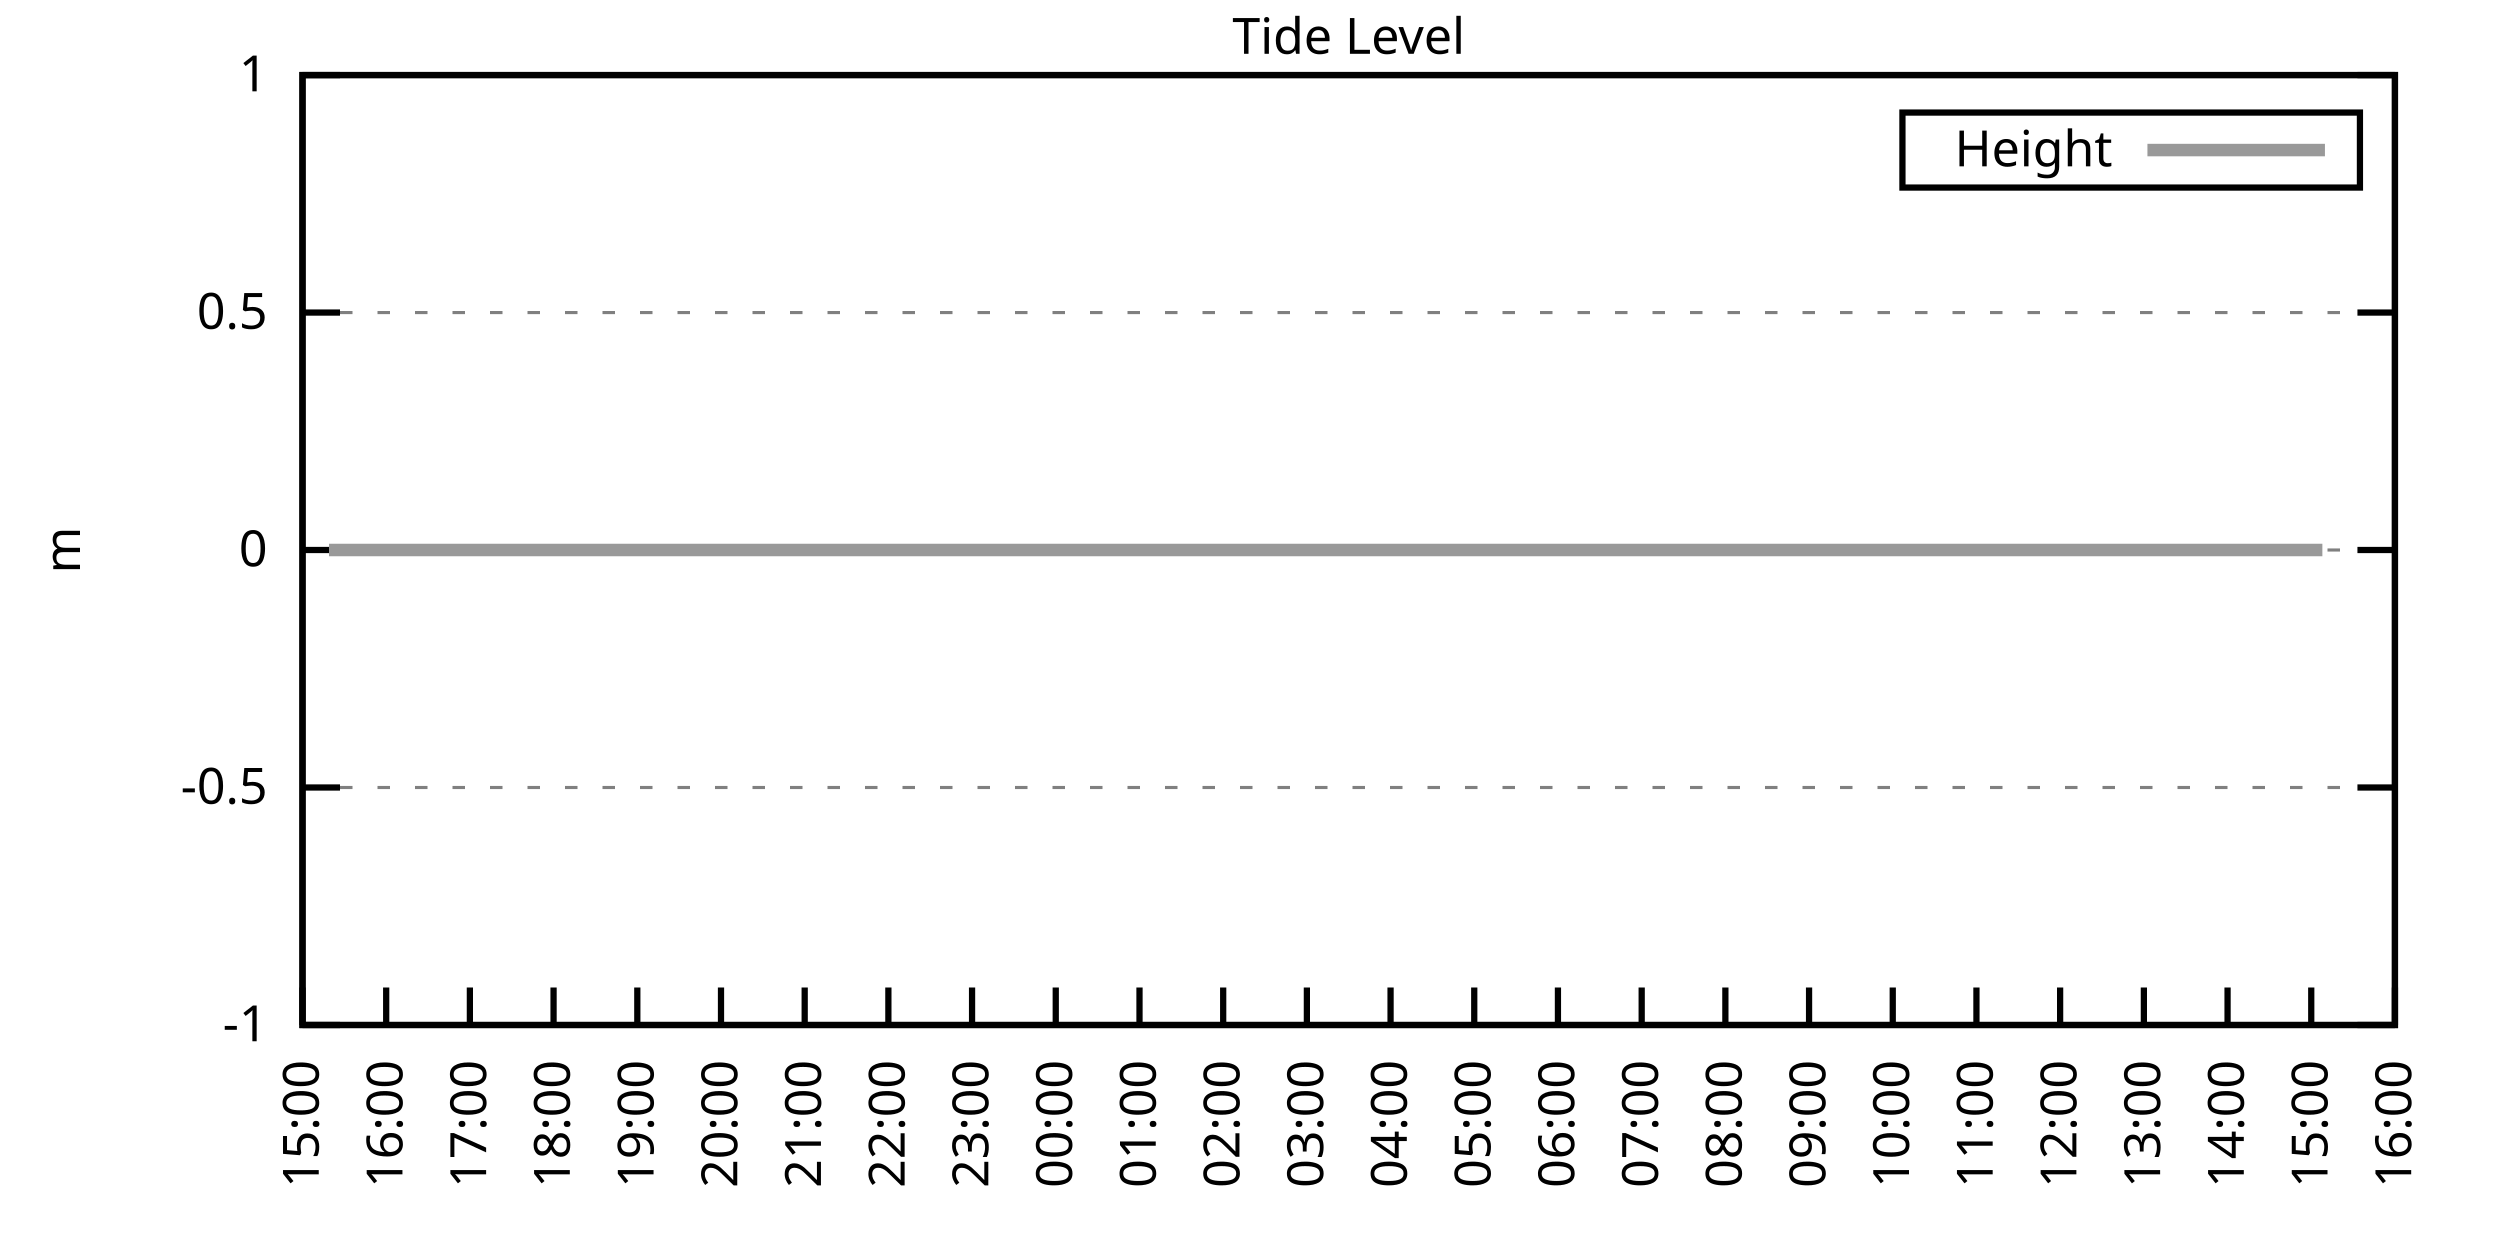
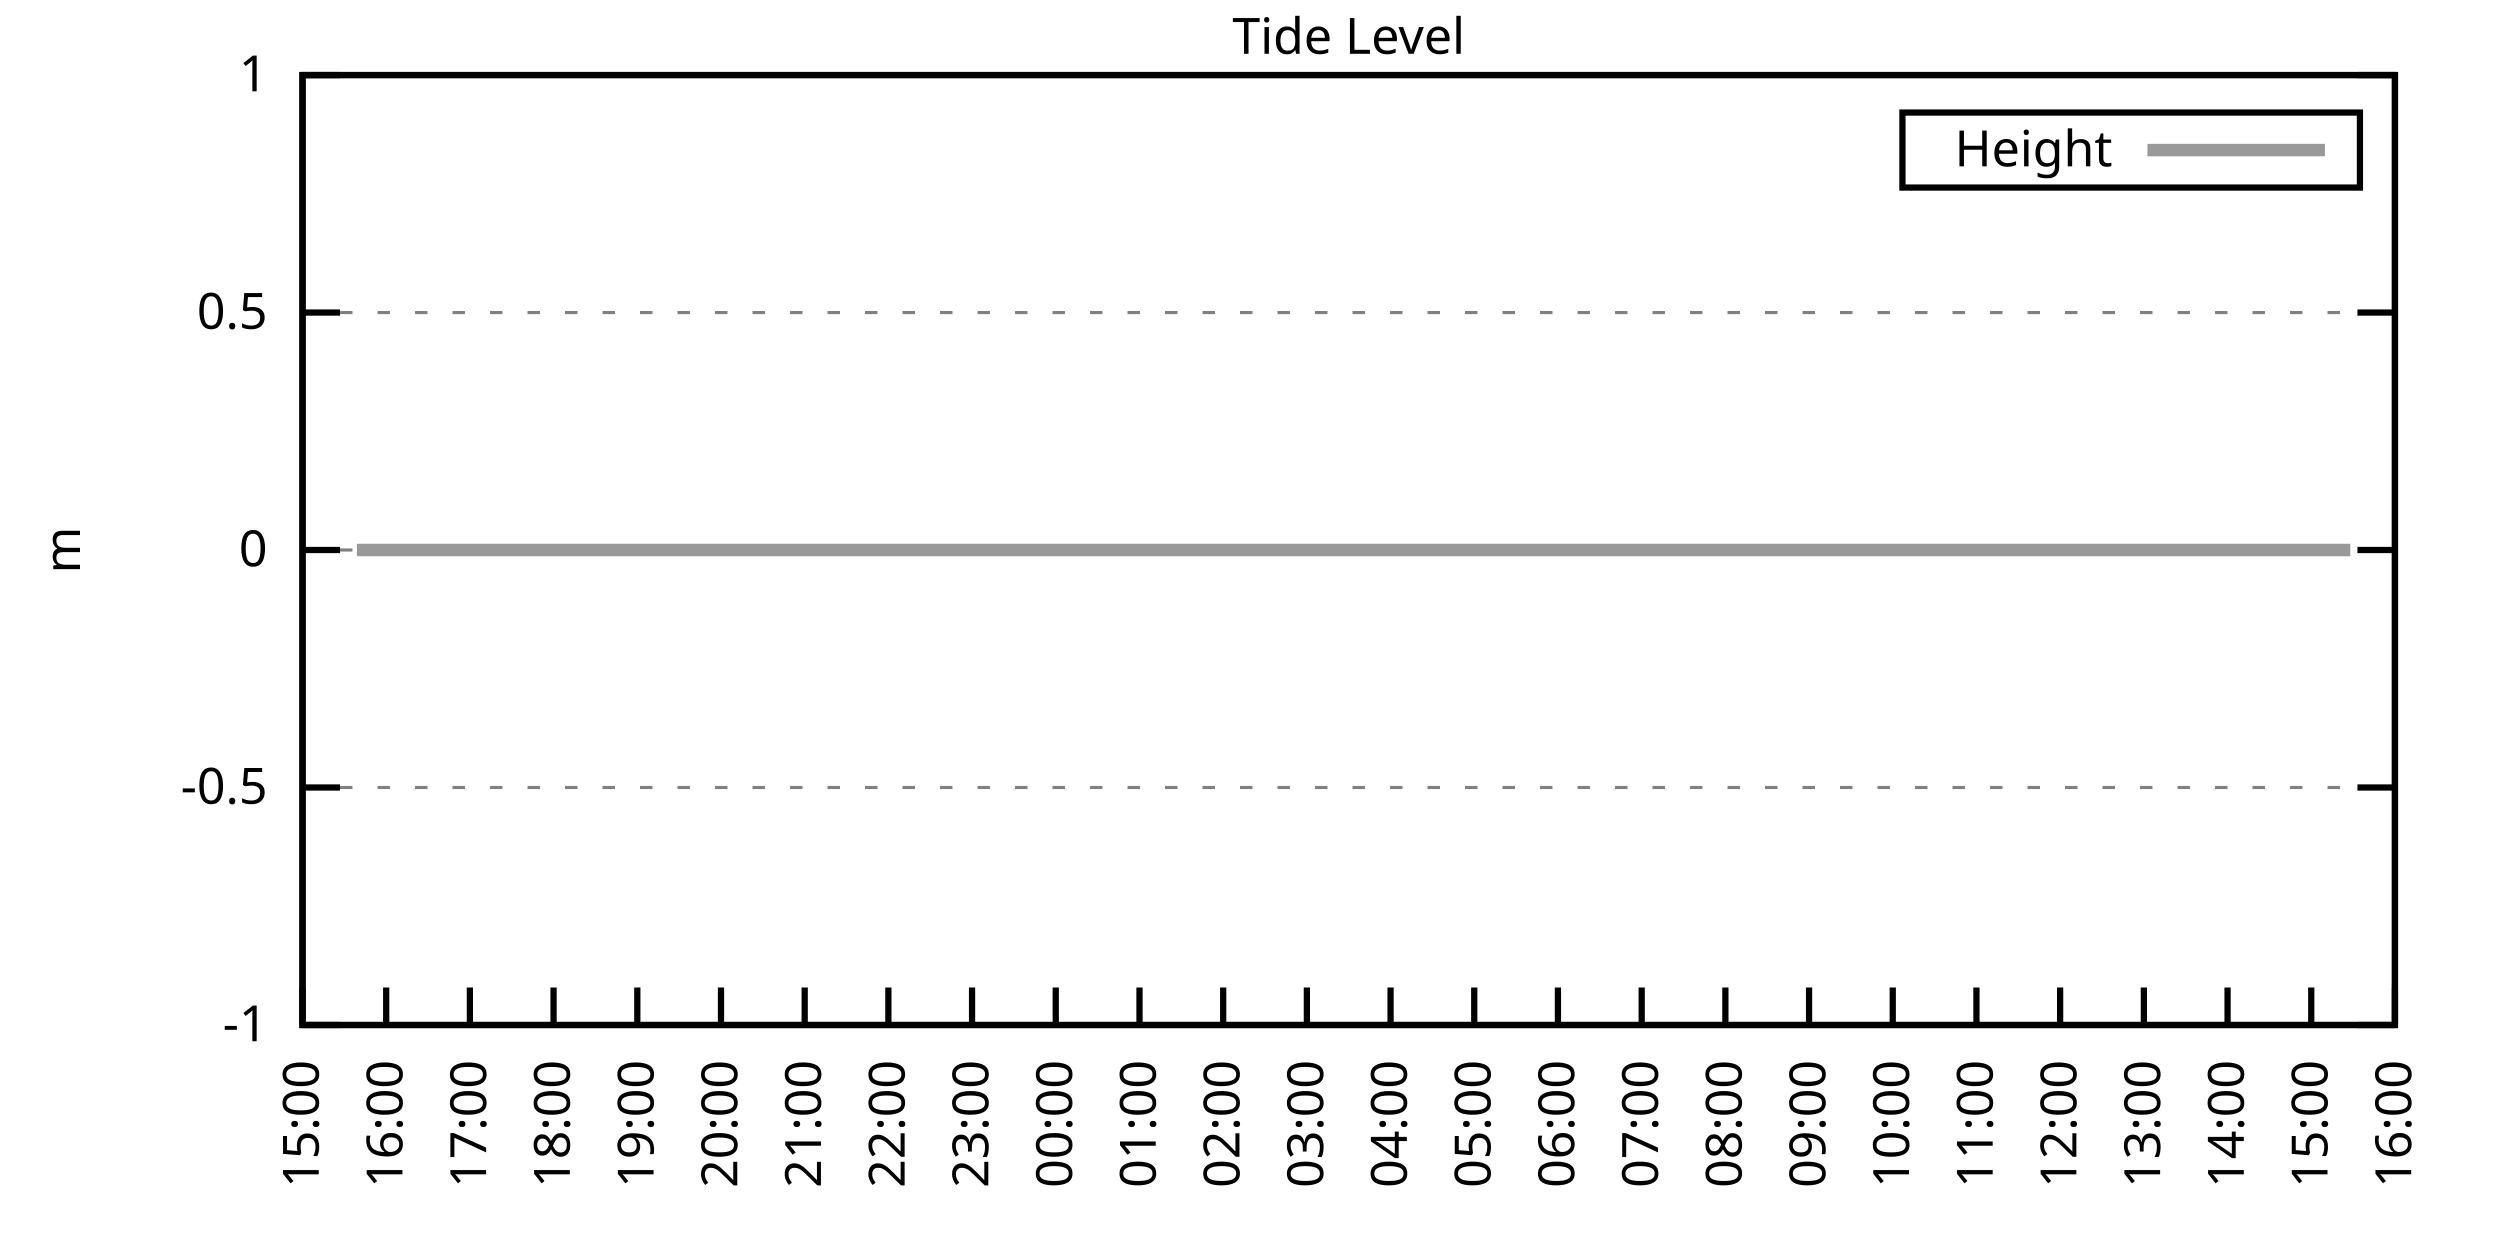
<svg xmlns="http://www.w3.org/2000/svg" xmlns:xlink="http://www.w3.org/1999/xlink" width="400" height="200" viewBox="0 0 400 200">
  <g id="gnuplot_canvas">
    <rect x="0" y="0" width="400" height="200" fill="none" />
    <defs>
      <circle id="gpDot" r="0.5" stroke-width="0.5" stroke="currentColor" />
      <path id="gpPt0" stroke-width="0.333" stroke="currentColor" d="M-1,0 h2 M0,-1 v2" />
      <path id="gpPt1" stroke-width="0.333" stroke="currentColor" d="M-1,-1 L1,1 M1,-1 L-1,1" />
      <path id="gpPt2" stroke-width="0.333" stroke="currentColor" d="M-1,0 L1,0 M0,-1 L0,1 M-1,-1 L1,1 M-1,1 L1,-1" />
      <rect id="gpPt3" stroke-width="0.333" stroke="currentColor" x="-1" y="-1" width="2" height="2" />
      <rect id="gpPt4" stroke-width="0.333" stroke="currentColor" fill="currentColor" x="-1" y="-1" width="2" height="2" />
      <circle id="gpPt5" stroke-width="0.333" stroke="currentColor" cx="0" cy="0" r="1" />
      <use xlink:href="#gpPt5" id="gpPt6" fill="currentColor" stroke="none" />
      <path id="gpPt7" stroke-width="0.333" stroke="currentColor" d="M0,-1.33 L-1.33,0.67 L1.33,0.67 z" />
      <use xlink:href="#gpPt7" id="gpPt8" fill="currentColor" stroke="none" />
      <use xlink:href="#gpPt7" id="gpPt9" stroke="currentColor" transform="rotate(180)" />
      <use xlink:href="#gpPt9" id="gpPt10" fill="currentColor" stroke="none" />
      <use xlink:href="#gpPt3" id="gpPt11" stroke="currentColor" transform="rotate(45)" />
      <use xlink:href="#gpPt11" id="gpPt12" fill="currentColor" stroke="none" />
      <path id="gpPt13" stroke-width="0.333" stroke="currentColor" d="M0,1.330 L1.265,0.411 L0.782,-1.067 L-0.782,-1.076 L-1.265,0.411 z" />
      <use xlink:href="#gpPt13" id="gpPt14" fill="currentColor" stroke="none" />
      <filter id="textbox" filterUnits="objectBoundingBox" x="0" y="0" height="1" width="1">
        <feFlood flood-color="white" flood-opacity="1" result="bgnd" />
        <feComposite in="SourceGraphic" in2="bgnd" operator="atop" />
      </filter>
      <filter id="greybox" filterUnits="objectBoundingBox" x="0" y="0" height="1" width="1">
        <feFlood flood-color="lightgrey" flood-opacity="1" result="grey" />
        <feComposite in="SourceGraphic" in2="grey" operator="atop" />
      </filter>
    </defs>
    <g fill="none" color="white" stroke="currentColor" stroke-width="1.00" stroke-linecap="butt" stroke-linejoin="miter">
</g>
    <g fill="none" color="black" stroke="currentColor" stroke-width="1.00" stroke-linecap="butt" stroke-linejoin="miter">
      <g stroke="none" shape-rendering="crispEdges">
        <polygon fill="rgb(255, 255, 255)" points="48.40,164.00 383.18,164.00 383.18,12.02 48.40,12.02 " />
      </g>
    </g>
    <g fill="none" color="black" stroke="currentColor" stroke-width="1.00" stroke-linecap="butt" stroke-linejoin="miter">
</g>
    <g fill="none" color="black" stroke="black" stroke-width="0.50" stroke-linecap="butt" stroke-linejoin="miter">
</g>
    <g fill="none" color="gray" stroke="currentColor" stroke-width="0.50" stroke-linecap="butt" stroke-linejoin="miter">
      <path stroke="gray" stroke-dasharray="2,4" class="gridline" d="M48.40,164.00 L383.19,164.00  " />
    </g>
    <g fill="none" color="gray" stroke="gray" stroke-width="1.00" stroke-linecap="butt" stroke-linejoin="miter">
</g>
    <g fill="none" color="black" stroke="currentColor" stroke-width="1.00" stroke-linecap="butt" stroke-linejoin="miter">
      <path stroke="black" d="M48.40,164.00 L54.40,164.00 M383.19,164.00 L377.19,164.00  " />
      <g transform="translate(42.80,166.60)" stroke="none" fill="black" font-family="Sans" font-size="8.00" text-anchor="end">
        <text>
          <tspan font-family="Sans">-1</tspan>
        </text>
      </g>
    </g>
    <g fill="none" color="black" stroke="currentColor" stroke-width="1.00" stroke-linecap="butt" stroke-linejoin="miter">
</g>
    <g fill="none" color="black" stroke="black" stroke-width="0.50" stroke-linecap="butt" stroke-linejoin="miter">
</g>
    <g fill="none" color="gray" stroke="currentColor" stroke-width="0.50" stroke-linecap="butt" stroke-linejoin="miter">
      <path stroke="gray" stroke-dasharray="2,4" class="gridline" d="M48.40,126.00 L383.19,126.00  " />
    </g>
    <g fill="none" color="gray" stroke="gray" stroke-width="1.00" stroke-linecap="butt" stroke-linejoin="miter">
</g>
    <g fill="none" color="black" stroke="currentColor" stroke-width="1.00" stroke-linecap="butt" stroke-linejoin="miter">
      <path stroke="black" d="M48.40,126.00 L54.40,126.00 M383.19,126.00 L377.19,126.00  " />
      <g transform="translate(42.80,128.60)" stroke="none" fill="black" font-family="Sans" font-size="8.00" text-anchor="end">
        <text>
          <tspan font-family="Sans">-0.5</tspan>
        </text>
      </g>
    </g>
    <g fill="none" color="black" stroke="currentColor" stroke-width="1.00" stroke-linecap="butt" stroke-linejoin="miter">
</g>
    <g fill="none" color="black" stroke="black" stroke-width="0.50" stroke-linecap="butt" stroke-linejoin="miter">
</g>
    <g fill="none" color="gray" stroke="currentColor" stroke-width="0.50" stroke-linecap="butt" stroke-linejoin="miter">
      <path stroke="gray" stroke-dasharray="2,4" class="gridline" d="M48.40,88.00 L383.19,88.00  " />
    </g>
    <g fill="none" color="gray" stroke="gray" stroke-width="1.00" stroke-linecap="butt" stroke-linejoin="miter">
</g>
    <g fill="none" color="black" stroke="currentColor" stroke-width="1.00" stroke-linecap="butt" stroke-linejoin="miter">
      <path stroke="black" d="M48.40,88.00 L54.40,88.00 M383.19,88.00 L377.19,88.00  " />
      <g transform="translate(42.80,90.60)" stroke="none" fill="black" font-family="Sans" font-size="8.00" text-anchor="end">
        <text>
          <tspan font-family="Sans"> 0</tspan>
        </text>
      </g>
    </g>
    <g fill="none" color="black" stroke="currentColor" stroke-width="1.00" stroke-linecap="butt" stroke-linejoin="miter">
</g>
    <g fill="none" color="black" stroke="black" stroke-width="0.50" stroke-linecap="butt" stroke-linejoin="miter">
</g>
    <g fill="none" color="gray" stroke="currentColor" stroke-width="0.50" stroke-linecap="butt" stroke-linejoin="miter">
      <path stroke="gray" stroke-dasharray="2,4" class="gridline" d="M48.40,50.01 L383.19,50.01  " />
    </g>
    <g fill="none" color="gray" stroke="gray" stroke-width="1.00" stroke-linecap="butt" stroke-linejoin="miter">
</g>
    <g fill="none" color="black" stroke="currentColor" stroke-width="1.00" stroke-linecap="butt" stroke-linejoin="miter">
      <path stroke="black" d="M48.40,50.01 L54.40,50.01 M383.19,50.01 L377.19,50.01  " />
      <g transform="translate(42.80,52.61)" stroke="none" fill="black" font-family="Sans" font-size="8.00" text-anchor="end">
        <text>
          <tspan font-family="Sans"> 0.5</tspan>
        </text>
      </g>
    </g>
    <g fill="none" color="black" stroke="currentColor" stroke-width="1.00" stroke-linecap="butt" stroke-linejoin="miter">
</g>
    <g fill="none" color="black" stroke="black" stroke-width="0.50" stroke-linecap="butt" stroke-linejoin="miter">
</g>
    <g fill="none" color="gray" stroke="currentColor" stroke-width="0.50" stroke-linecap="butt" stroke-linejoin="miter">
      <path stroke="gray" stroke-dasharray="2,4" class="gridline" d="M48.40,12.01 L383.19,12.01  " />
    </g>
    <g fill="none" color="gray" stroke="gray" stroke-width="1.00" stroke-linecap="butt" stroke-linejoin="miter">
</g>
    <g fill="none" color="black" stroke="currentColor" stroke-width="1.00" stroke-linecap="butt" stroke-linejoin="miter">
      <path stroke="black" d="M48.40,12.01 L54.40,12.01 M383.19,12.01 L377.19,12.01  " />
      <g transform="translate(42.80,14.61)" stroke="none" fill="black" font-family="Sans" font-size="8.00" text-anchor="end">
        <text>
          <tspan font-family="Sans"> 1</tspan>
        </text>
      </g>
    </g>
    <g fill="none" color="black" stroke="currentColor" stroke-width="1.00" stroke-linecap="butt" stroke-linejoin="miter">
      <path stroke="black" d="M48.40,164.00 L48.40,158.00  " />
      <g transform="translate(51.00,169.60) rotate(270.00)" stroke="none" fill="black" font-family="Sans" font-size="8.00" text-anchor="end">
        <text>
          <tspan font-family="Sans">15:00</tspan>
        </text>
      </g>
    </g>
    <g fill="none" color="black" stroke="currentColor" stroke-width="1.00" stroke-linecap="butt" stroke-linejoin="miter">
      <path stroke="black" d="M61.79,164.00 L61.79,158.00  " />
      <g transform="translate(64.39,169.60) rotate(270.00)" stroke="none" fill="black" font-family="Sans" font-size="8.00" text-anchor="end">
        <text>
          <tspan font-family="Sans">16:00</tspan>
        </text>
      </g>
    </g>
    <g fill="none" color="black" stroke="currentColor" stroke-width="1.00" stroke-linecap="butt" stroke-linejoin="miter">
      <path stroke="black" d="M75.18,164.00 L75.18,158.00  " />
      <g transform="translate(77.78,169.60) rotate(270.00)" stroke="none" fill="black" font-family="Sans" font-size="8.00" text-anchor="end">
        <text>
          <tspan font-family="Sans">17:00</tspan>
        </text>
      </g>
    </g>
    <g fill="none" color="black" stroke="currentColor" stroke-width="1.00" stroke-linecap="butt" stroke-linejoin="miter">
      <path stroke="black" d="M88.57,164.00 L88.57,158.00  " />
      <g transform="translate(91.17,169.60) rotate(270.00)" stroke="none" fill="black" font-family="Sans" font-size="8.00" text-anchor="end">
        <text>
          <tspan font-family="Sans">18:00</tspan>
        </text>
      </g>
    </g>
    <g fill="none" color="black" stroke="currentColor" stroke-width="1.00" stroke-linecap="butt" stroke-linejoin="miter">
      <path stroke="black" d="M101.97,164.00 L101.97,158.00  " />
      <g transform="translate(104.57,169.60) rotate(270.00)" stroke="none" fill="black" font-family="Sans" font-size="8.00" text-anchor="end">
        <text>
          <tspan font-family="Sans">19:00</tspan>
        </text>
      </g>
    </g>
    <g fill="none" color="black" stroke="currentColor" stroke-width="1.00" stroke-linecap="butt" stroke-linejoin="miter">
      <path stroke="black" d="M115.36,164.00 L115.36,158.00  " />
      <g transform="translate(117.96,169.60) rotate(270.00)" stroke="none" fill="black" font-family="Sans" font-size="8.00" text-anchor="end">
        <text>
          <tspan font-family="Sans">20:00</tspan>
        </text>
      </g>
    </g>
    <g fill="none" color="black" stroke="currentColor" stroke-width="1.00" stroke-linecap="butt" stroke-linejoin="miter">
      <path stroke="black" d="M128.75,164.00 L128.75,158.00  " />
      <g transform="translate(131.35,169.60) rotate(270.00)" stroke="none" fill="black" font-family="Sans" font-size="8.00" text-anchor="end">
        <text>
          <tspan font-family="Sans">21:00</tspan>
        </text>
      </g>
    </g>
    <g fill="none" color="black" stroke="currentColor" stroke-width="1.00" stroke-linecap="butt" stroke-linejoin="miter">
      <path stroke="black" d="M142.14,164.00 L142.14,158.00  " />
      <g transform="translate(144.74,169.60) rotate(270.00)" stroke="none" fill="black" font-family="Sans" font-size="8.00" text-anchor="end">
        <text>
          <tspan font-family="Sans">22:00</tspan>
        </text>
      </g>
    </g>
    <g fill="none" color="black" stroke="currentColor" stroke-width="1.00" stroke-linecap="butt" stroke-linejoin="miter">
      <path stroke="black" d="M155.53,164.00 L155.53,158.00  " />
      <g transform="translate(158.13,169.60) rotate(270.00)" stroke="none" fill="black" font-family="Sans" font-size="8.00" text-anchor="end">
        <text>
          <tspan font-family="Sans">23:00</tspan>
        </text>
      </g>
    </g>
    <g fill="none" color="black" stroke="currentColor" stroke-width="1.00" stroke-linecap="butt" stroke-linejoin="miter">
      <path stroke="black" d="M168.92,164.00 L168.92,158.00  " />
      <g transform="translate(171.52,169.60) rotate(270.00)" stroke="none" fill="black" font-family="Sans" font-size="8.00" text-anchor="end">
        <text>
          <tspan font-family="Sans">00:00</tspan>
        </text>
      </g>
    </g>
    <g fill="none" color="black" stroke="currentColor" stroke-width="1.00" stroke-linecap="butt" stroke-linejoin="miter">
      <path stroke="black" d="M182.32,164.00 L182.32,158.00  " />
      <g transform="translate(184.92,169.60) rotate(270.00)" stroke="none" fill="black" font-family="Sans" font-size="8.00" text-anchor="end">
        <text>
          <tspan font-family="Sans">01:00</tspan>
        </text>
      </g>
    </g>
    <g fill="none" color="black" stroke="currentColor" stroke-width="1.00" stroke-linecap="butt" stroke-linejoin="miter">
      <path stroke="black" d="M195.71,164.00 L195.71,158.00  " />
      <g transform="translate(198.31,169.60) rotate(270.00)" stroke="none" fill="black" font-family="Sans" font-size="8.00" text-anchor="end">
        <text>
          <tspan font-family="Sans">02:00</tspan>
        </text>
      </g>
    </g>
    <g fill="none" color="black" stroke="currentColor" stroke-width="1.00" stroke-linecap="butt" stroke-linejoin="miter">
      <path stroke="black" d="M209.10,164.00 L209.10,158.00  " />
      <g transform="translate(211.70,169.60) rotate(270.00)" stroke="none" fill="black" font-family="Sans" font-size="8.00" text-anchor="end">
        <text>
          <tspan font-family="Sans">03:00</tspan>
        </text>
      </g>
    </g>
    <g fill="none" color="black" stroke="currentColor" stroke-width="1.00" stroke-linecap="butt" stroke-linejoin="miter">
      <path stroke="black" d="M222.49,164.00 L222.49,158.00  " />
      <g transform="translate(225.09,169.60) rotate(270.00)" stroke="none" fill="black" font-family="Sans" font-size="8.00" text-anchor="end">
        <text>
          <tspan font-family="Sans">04:00</tspan>
        </text>
      </g>
    </g>
    <g fill="none" color="black" stroke="currentColor" stroke-width="1.00" stroke-linecap="butt" stroke-linejoin="miter">
      <path stroke="black" d="M235.88,164.00 L235.88,158.00  " />
      <g transform="translate(238.48,169.60) rotate(270.00)" stroke="none" fill="black" font-family="Sans" font-size="8.00" text-anchor="end">
        <text>
          <tspan font-family="Sans">05:00</tspan>
        </text>
      </g>
    </g>
    <g fill="none" color="black" stroke="currentColor" stroke-width="1.00" stroke-linecap="butt" stroke-linejoin="miter">
      <path stroke="black" d="M249.27,164.00 L249.27,158.00  " />
      <g transform="translate(251.87,169.60) rotate(270.00)" stroke="none" fill="black" font-family="Sans" font-size="8.00" text-anchor="end">
        <text>
          <tspan font-family="Sans">06:00</tspan>
        </text>
      </g>
    </g>
    <g fill="none" color="black" stroke="currentColor" stroke-width="1.00" stroke-linecap="butt" stroke-linejoin="miter">
      <path stroke="black" d="M262.67,164.00 L262.67,158.00  " />
      <g transform="translate(265.27,169.60) rotate(270.00)" stroke="none" fill="black" font-family="Sans" font-size="8.00" text-anchor="end">
        <text>
          <tspan font-family="Sans">07:00</tspan>
        </text>
      </g>
    </g>
    <g fill="none" color="black" stroke="currentColor" stroke-width="1.00" stroke-linecap="butt" stroke-linejoin="miter">
      <path stroke="black" d="M276.06,164.00 L276.06,158.00  " />
      <g transform="translate(278.66,169.60) rotate(270.00)" stroke="none" fill="black" font-family="Sans" font-size="8.00" text-anchor="end">
        <text>
          <tspan font-family="Sans">08:00</tspan>
        </text>
      </g>
    </g>
    <g fill="none" color="black" stroke="currentColor" stroke-width="1.00" stroke-linecap="butt" stroke-linejoin="miter">
      <path stroke="black" d="M289.45,164.00 L289.45,158.00  " />
      <g transform="translate(292.05,169.60) rotate(270.00)" stroke="none" fill="black" font-family="Sans" font-size="8.00" text-anchor="end">
        <text>
          <tspan font-family="Sans">09:00</tspan>
        </text>
      </g>
    </g>
    <g fill="none" color="black" stroke="currentColor" stroke-width="1.00" stroke-linecap="butt" stroke-linejoin="miter">
      <path stroke="black" d="M302.84,164.00 L302.84,158.00  " />
      <g transform="translate(305.44,169.60) rotate(270.00)" stroke="none" fill="black" font-family="Sans" font-size="8.00" text-anchor="end">
        <text>
          <tspan font-family="Sans">10:00</tspan>
        </text>
      </g>
    </g>
    <g fill="none" color="black" stroke="currentColor" stroke-width="1.00" stroke-linecap="butt" stroke-linejoin="miter">
      <path stroke="black" d="M316.23,164.00 L316.23,158.00  " />
      <g transform="translate(318.83,169.60) rotate(270.00)" stroke="none" fill="black" font-family="Sans" font-size="8.00" text-anchor="end">
        <text>
          <tspan font-family="Sans">11:00</tspan>
        </text>
      </g>
    </g>
    <g fill="none" color="black" stroke="currentColor" stroke-width="1.00" stroke-linecap="butt" stroke-linejoin="miter">
      <path stroke="black" d="M329.62,164.00 L329.62,158.00  " />
      <g transform="translate(332.22,169.60) rotate(270.00)" stroke="none" fill="black" font-family="Sans" font-size="8.00" text-anchor="end">
        <text>
          <tspan font-family="Sans">12:00</tspan>
        </text>
      </g>
    </g>
    <g fill="none" color="black" stroke="currentColor" stroke-width="1.00" stroke-linecap="butt" stroke-linejoin="miter">
      <path stroke="black" d="M343.02,164.00 L343.02,158.00  " />
      <g transform="translate(345.62,169.60) rotate(270.00)" stroke="none" fill="black" font-family="Sans" font-size="8.00" text-anchor="end">
        <text>
          <tspan font-family="Sans">13:00</tspan>
        </text>
      </g>
    </g>
    <g fill="none" color="black" stroke="currentColor" stroke-width="1.00" stroke-linecap="butt" stroke-linejoin="miter">
      <path stroke="black" d="M356.41,164.00 L356.41,158.00  " />
      <g transform="translate(359.01,169.60) rotate(270.00)" stroke="none" fill="black" font-family="Sans" font-size="8.00" text-anchor="end">
        <text>
          <tspan font-family="Sans">14:00</tspan>
        </text>
      </g>
    </g>
    <g fill="none" color="black" stroke="currentColor" stroke-width="1.00" stroke-linecap="butt" stroke-linejoin="miter">
      <path stroke="black" d="M369.80,164.00 L369.80,158.00  " />
      <g transform="translate(372.40,169.60) rotate(270.00)" stroke="none" fill="black" font-family="Sans" font-size="8.00" text-anchor="end">
        <text>
          <tspan font-family="Sans">15:00</tspan>
        </text>
      </g>
    </g>
    <g fill="none" color="black" stroke="currentColor" stroke-width="1.00" stroke-linecap="butt" stroke-linejoin="miter">
      <path stroke="black" d="M383.19,164.00 L383.19,158.00  " />
      <g transform="translate(385.79,169.60) rotate(270.00)" stroke="none" fill="black" font-family="Sans" font-size="8.00" text-anchor="end">
        <text>
          <tspan font-family="Sans">16:00</tspan>
        </text>
      </g>
    </g>
    <g fill="none" color="black" stroke="currentColor" stroke-width="1.00" stroke-linecap="butt" stroke-linejoin="miter">
</g>
    <g fill="none" color="black" stroke="currentColor" stroke-width="1.00" stroke-linecap="butt" stroke-linejoin="miter">
      <path stroke="black" d="M48.40,12.01 L48.40,164.00 L383.19,164.00 L383.19,12.01 L48.40,12.01 Z  " />
    </g>
    <g fill="none" color="black" stroke="currentColor" stroke-width="1.00" stroke-linecap="butt" stroke-linejoin="miter">
</g>
    <g fill="none" color="black" stroke="currentColor" stroke-width="1.00" stroke-linecap="butt" stroke-linejoin="miter">
      <path stroke="black" d="M304.39,30.01 L304.39,18.01 L377.59,18.01 L377.59,30.01 L304.39,30.01 Z  " />
    </g>
    <g id="Tide_level_plot_1">
      <g fill="none" color="white" stroke="black" stroke-width="2.00" stroke-linecap="butt" stroke-linejoin="miter">
</g>
      <g fill="none" color="black" stroke="currentColor" stroke-width="2.00" stroke-linecap="butt" stroke-linejoin="miter">
        <g transform="translate(337.99,26.61)" stroke="none" fill="black" font-family="Sans" font-size="8.00" text-anchor="end">
          <text>
            <tspan font-family="Sans">Height</tspan>
          </text>
        </g>
      </g>
      <g fill="none" color="black" stroke="currentColor" stroke-width="2.00" stroke-linecap="butt" stroke-linejoin="miter">
-         <path stroke="rgb(153, 153, 153)" d="M343.59,24.01 L371.99,24.01 M52.64,88.00 L54.87,88.00 L57.10,88.00 L59.11,88.00 L61.57,88.00 L63.58,88.00   L65.59,88.00 L68.04,88.00 L70.50,88.00 L72.50,88.00 L74.96,88.00 L76.97,88.00 L78.98,88.00 L81.43,88.00   L83.89,88.00 L85.90,88.00 L88.13,88.00 L90.14,88.00 L92.59,88.00 L95.05,88.00 L97.28,88.00 L99.29,88.00   L101.52,88.00 L103.75,88.00 L105.98,88.00 L107.99,88.00 L110.45,88.00 L112.68,88.00 L114.69,88.00 L116.92,88.00   L119.38,88.00 L121.83,88.00 L123.84,88.00 L126.07,88.00 L128.53,88.00 L130.31,88.00 L132.54,88.00 L135.00,88.00   L137.45,88.00 L139.24,88.00 L141.69,88.00 L143.93,88.00 L146.16,88.00 L148.39,88.00 L150.85,88.00 L152.63,88.00   L155.09,88.00 L157.32,88.00 L159.77,88.00 L162.01,88.00 L164.24,88.00 L166.02,88.00 L170.71,88.00 L172.94,88.00   L175.17,88.00 L177.41,88.00 L179.86,88.00 L182.09,88.00 L183.88,88.00 L186.56,88.00 L188.57,88.00 L190.80,88.00   L193.03,88.00 L195.48,88.00 L197.72,88.00 L199.50,88.00 L201.73,88.00 L204.41,88.00 L206.64,88.00 L208.88,88.00   L211.11,88.00 L213.12,88.00 L215.35,88.00 L217.58,88.00 L219.81,88.00 L222.27,88.00 L224.28,88.00 L226.73,88.00   L228.74,88.00 L230.97,88.00 L233.43,88.00 L235.44,88.00 L237.89,88.00 L239.68,88.00 L242.13,88.00 L244.36,88.00   L246.60,88.00 L249.05,88.00 L251.06,88.00 L253.51,88.00 L255.75,88.00 L257.53,88.00 L259.99,88.00 L262.22,88.00   L264.23,88.00 L266.91,88.00 L269.14,88.00 L270.92,88.00 L273.16,88.00 L275.61,88.00 L277.84,88.00 L280.30,88.00   L282.08,88.00 L284.76,88.00 L286.55,88.00 L289.00,88.00 L291.46,88.00 L293.24,88.00 L295.70,88.00 L297.93,88.00   L300.39,88.00 L302.62,88.00 L304.40,88.00 L307.08,88.00 L309.31,88.00 L311.32,88.00 L313.55,88.00 L315.79,88.00   L318.24,88.00 L320.47,88.00 L322.26,88.00 L324.71,88.00 L326.95,88.00 L329.40,88.00 L331.19,88.00 L333.64,88.00   L335.87,88.00 L337.88,88.00 L340.34,88.00 L342.79,88.00 L344.80,88.00 L347.03,88.00 L349.49,88.00 L351.72,88.00   L353.73,88.00 L355.96,88.00 L358.42,88.00 L360.20,88.00 L362.88,88.00 L364.89,88.00 L367.34,88.00 L369.58,88.00   L371.58,88.00  " />
+         <path stroke="rgb(153, 153, 153)" d="M343.59,24.01 L371.99,24.01 M57.10,88.00 L59.11,88.00 L61.57,88.00 L63.58,88.00 L65.59,88.00 L68.04,88.00   L70.50,88.00 L72.50,88.00 L74.96,88.00 L76.97,88.00 L78.98,88.00 L81.43,88.00 L83.89,88.00 L85.90,88.00   L88.13,88.00 L90.14,88.00 L92.59,88.00 L95.05,88.00 L97.28,88.00 L99.29,88.00 L101.52,88.00 L103.75,88.00   L105.98,88.00 L107.99,88.00 L110.45,88.00 L112.68,88.00 L114.69,88.00 L116.92,88.00 L119.38,88.00 L121.83,88.00   L123.84,88.00 L126.07,88.00 L128.53,88.00 L130.31,88.00 L132.54,88.00 L135.00,88.00 L137.45,88.00 L139.24,88.00   L141.69,88.00 L143.93,88.00 L146.16,88.00 L148.39,88.00 L150.85,88.00 L152.63,88.00 L155.09,88.00 L157.32,88.00   L159.77,88.00 L162.01,88.00 L164.24,88.00 L166.02,88.00 L170.71,88.00 L172.94,88.00 L175.17,88.00 L177.41,88.00   L179.86,88.00 L182.09,88.00 L183.88,88.00 L186.56,88.00 L188.57,88.00 L190.80,88.00 L193.03,88.00 L195.48,88.00   L197.72,88.00 L199.50,88.00 L201.73,88.00 L204.41,88.00 L206.64,88.00 L208.88,88.00 L211.11,88.00 L213.12,88.00   L215.35,88.00 L217.58,88.00 L219.81,88.00 L222.27,88.00 L224.28,88.00 L226.73,88.00 L228.74,88.00 L230.97,88.00   L233.43,88.00 L235.44,88.00 L237.89,88.00 L239.68,88.00 L242.13,88.00 L244.36,88.00 L246.60,88.00 L249.05,88.00   L251.06,88.00 L253.51,88.00 L255.75,88.00 L257.53,88.00 L259.99,88.00 L262.22,88.00 L264.23,88.00 L266.91,88.00   L269.14,88.00 L270.92,88.00 L273.16,88.00 L275.61,88.00 L277.84,88.00 L280.30,88.00 L282.08,88.00 L284.76,88.00   L286.55,88.00 L289.00,88.00 L291.46,88.00 L293.24,88.00 L295.70,88.00 L297.93,88.00 L300.39,88.00 L302.62,88.00   L304.40,88.00 L307.08,88.00 L309.31,88.00 L311.32,88.00 L313.55,88.00 L315.79,88.00 L318.24,88.00 L320.47,88.00   L322.26,88.00 L324.71,88.00 L326.95,88.00 L329.40,88.00 L331.19,88.00 L333.64,88.00 L335.87,88.00 L337.88,88.00   L340.34,88.00 L342.79,88.00 L344.80,88.00 L347.03,88.00 L349.49,88.00 L351.72,88.00 L353.73,88.00 L355.96,88.00   L358.42,88.00 L360.20,88.00 L362.88,88.00 L364.89,88.00 L367.34,88.00 L369.58,88.00 L371.58,88.00 L373.82,88.00   L376.05,88.00  " />
      </g>
    </g>
    <g fill="none" color="black" stroke="currentColor" stroke-width="2.00" stroke-linecap="butt" stroke-linejoin="miter">
</g>
    <g fill="none" color="black" stroke="black" stroke-width="1.00" stroke-linecap="butt" stroke-linejoin="miter">
</g>
    <g fill="none" color="black" stroke="currentColor" stroke-width="1.00" stroke-linecap="butt" stroke-linejoin="miter">
      <path stroke="black" d="M48.40,12.01 L48.40,164.00 L383.19,164.00 L383.19,12.01 L48.40,12.01 Z  " />
      <g transform="translate(12.80,88.01) rotate(270.00)" stroke="none" fill="black" font-family="Sans" font-size="8.00" text-anchor="middle">
        <text>
          <tspan font-family="Sans">m</tspan>
        </text>
      </g>
    </g>
    <g fill="none" color="black" stroke="currentColor" stroke-width="1.00" stroke-linecap="butt" stroke-linejoin="miter">
</g>
    <g fill="none" color="black" stroke="currentColor" stroke-width="1.00" stroke-linecap="butt" stroke-linejoin="miter">
      <g transform="translate(215.79,8.61)" stroke="none" fill="black" font-family="Sans" font-size="8.00" text-anchor="middle">
        <text>
          <tspan font-family="Sans">Tide Level</tspan>
        </text>
      </g>
    </g>
    <g fill="none" color="black" stroke="currentColor" stroke-width="1.00" stroke-linecap="butt" stroke-linejoin="miter">
</g>
  </g>
</svg>
